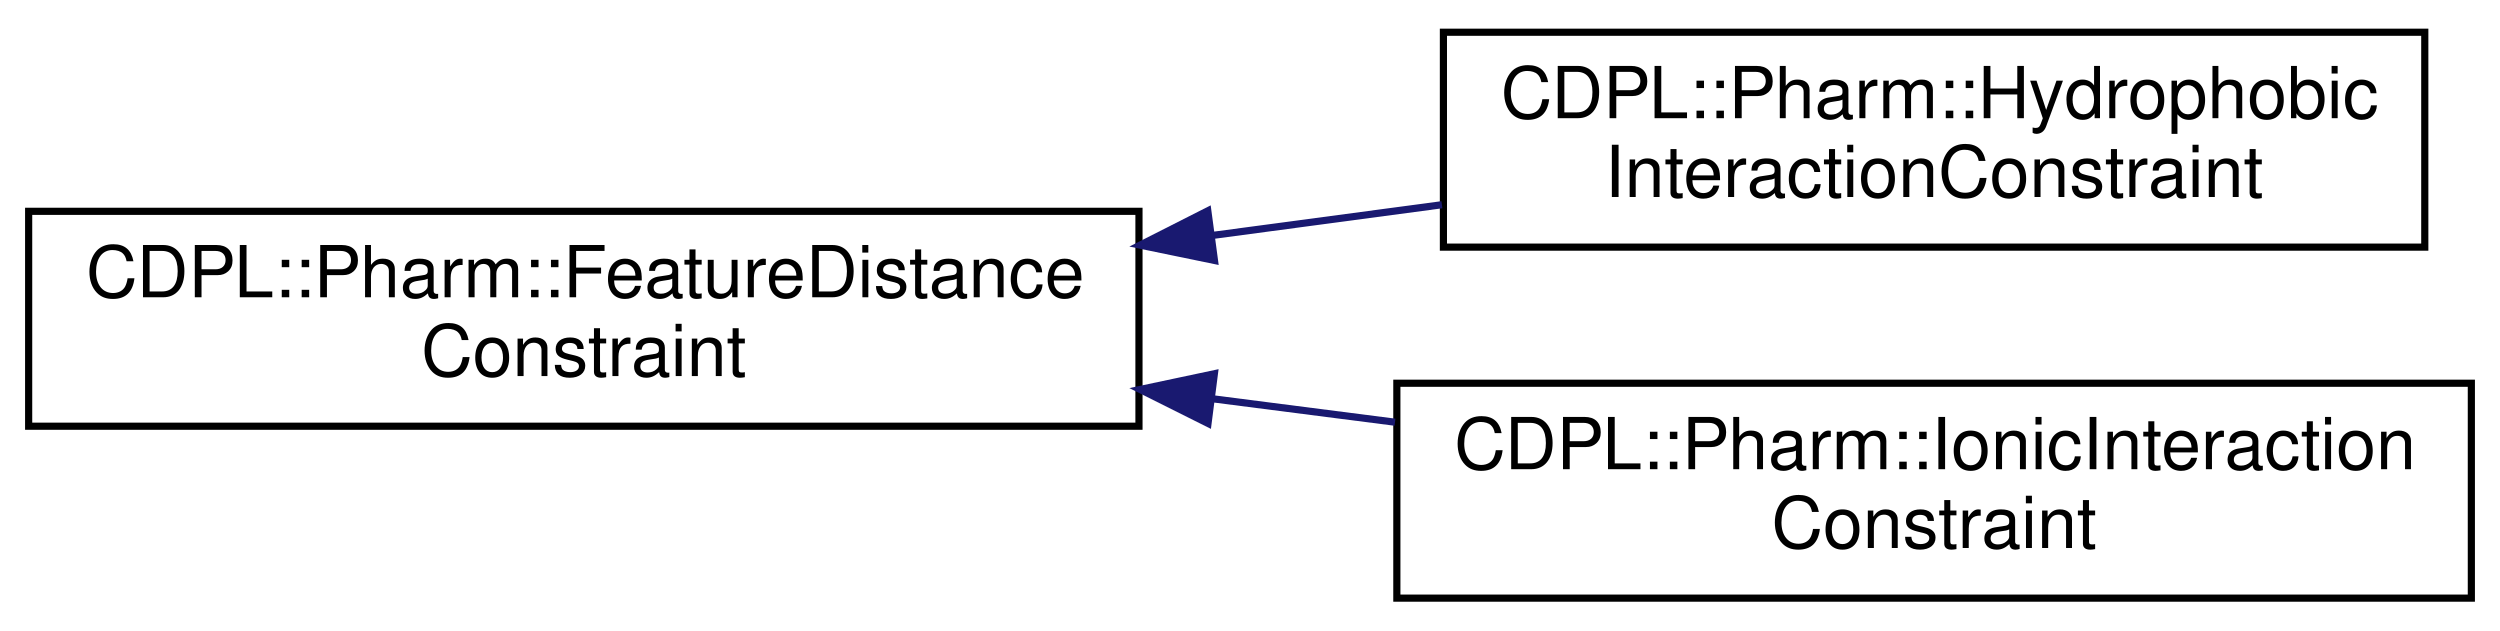
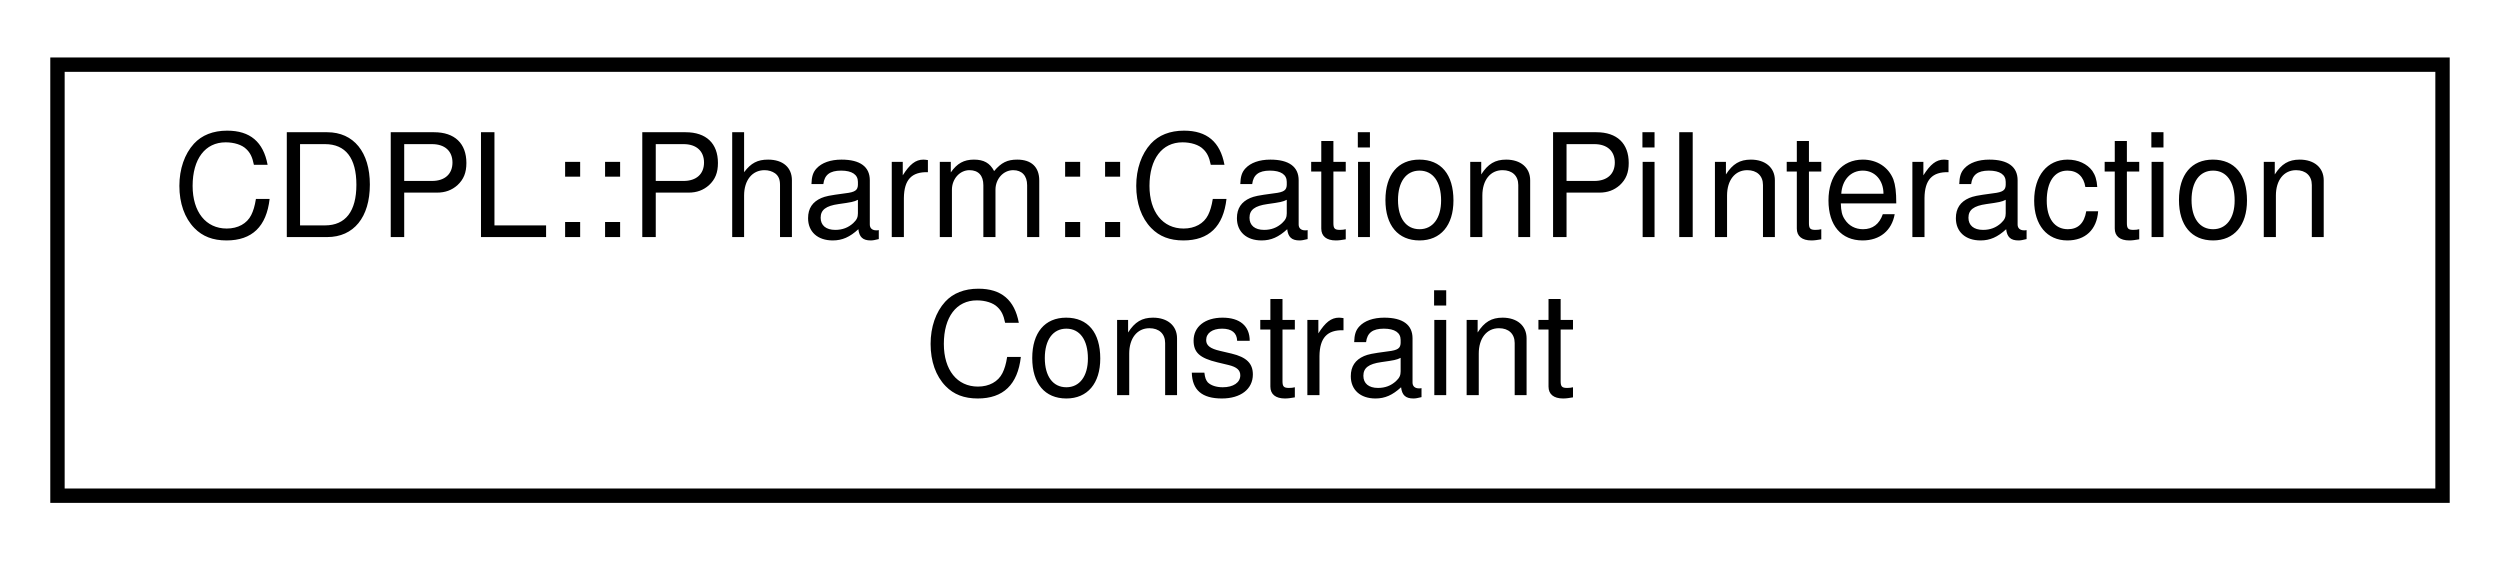
- <svg xmlns="http://www.w3.org/2000/svg" xmlns:xlink="http://www.w3.org/1999/xlink" width="349pt" height="88pt" viewBox="0.00 0.00 349.00 88.00">
-   <g id="graph0" class="graph" transform="scale(1 1) rotate(0) translate(4 84)">
+ <svg xmlns="http://www.w3.org/2000/svg" xmlns:xlink="http://www.w3.org/1999/xlink" width="174pt" height="39pt" viewBox="0.00 0.00 174.00 39.00">
+   <g id="graph0" class="graph" transform="scale(1 1) rotate(0) translate(4 35)">
    <g id="node1" class="node">
      <g id="a_node1">
-         <a xlink:href="classCDPL_1_1Pharm_1_1FeatureDistanceConstraint.html" target="_top" xlink:title="FeatureDistanceConstraint.">
-           <polygon fill="none" stroke="black" points="0,-24.5 0,-54.5 155,-54.5 155,-24.5 0,-24.5" />
-           <text text-anchor="start" x="8" y="-42.5" font-family="Helvetica" font-size="10.00">CDPL::Pharm::FeatureDistance</text>
-           <text text-anchor="middle" x="77.5" y="-31.5" font-family="Helvetica" font-size="10.00">Constraint</text>
+         <a xlink:href="classCDPL_1_1Pharm_1_1CationPiInteractionConstraint.html" target="_top" xlink:title="CationPiInteractionConstraint.">
+           <polygon fill="none" stroke="black" points="0,-0.5 0,-30.5 166,-30.5 166,-0.5 0,-0.5" />
+           <text text-anchor="start" x="8" y="-18.5" font-family="Helvetica" font-size="10.00">CDPL::Pharm::CationPiInteraction</text>
+           <text text-anchor="middle" x="83" y="-7.5" font-family="Helvetica" font-size="10.00">Constraint</text>
        </a>
      </g>
    </g>
-     <g id="node2" class="node">
-       <g id="a_node2">
-         <a xlink:href="classCDPL_1_1Pharm_1_1HydrophobicInteractionConstraint.html" target="_top" xlink:title="HydrophobicInteractionConstraint.">
-           <polygon fill="none" stroke="black" points="197.5,-49.5 197.5,-79.5 334.5,-79.5 334.5,-49.5 197.5,-49.5" />
-           <text text-anchor="start" x="205.5" y="-67.5" font-family="Helvetica" font-size="10.00">CDPL::Pharm::Hydrophobic</text>
-           <text text-anchor="middle" x="266" y="-56.5" font-family="Helvetica" font-size="10.00">InteractionConstraint</text>
-         </a>
-       </g>
-     </g>
-     <g id="edge1" class="edge">
-       <path fill="none" stroke="midnightblue" d="M165.38,-51.15C176.1,-52.58 186.92,-54.03 197.29,-55.42" />
-       <polygon fill="midnightblue" stroke="midnightblue" points="165.54,-47.64 155.16,-49.78 164.61,-54.57 165.54,-47.64" />
-     </g>
-     <g id="node3" class="node">
-       <g id="a_node3">
-         <a xlink:href="classCDPL_1_1Pharm_1_1IonicInteractionConstraint.html" target="_top" xlink:title="IonicInteractionConstraint.">
-           <polygon fill="none" stroke="black" points="191,-0.5 191,-30.5 341,-30.5 341,-0.5 191,-0.5" />
-           <text text-anchor="start" x="199" y="-18.5" font-family="Helvetica" font-size="10.00">CDPL::Pharm::IonicInteraction</text>
-           <text text-anchor="middle" x="266" y="-7.5" font-family="Helvetica" font-size="10.00">Constraint</text>
-         </a>
-       </g>
-     </g>
-     <g id="edge2" class="edge">
-       <path fill="none" stroke="midnightblue" d="M165.15,-28.35C173.7,-27.25 182.33,-26.14 190.74,-25.06" />
-       <polygon fill="midnightblue" stroke="midnightblue" points="164.64,-24.89 155.16,-29.63 165.53,-31.83 164.64,-24.89" />
-     </g>
  </g>
</svg>
